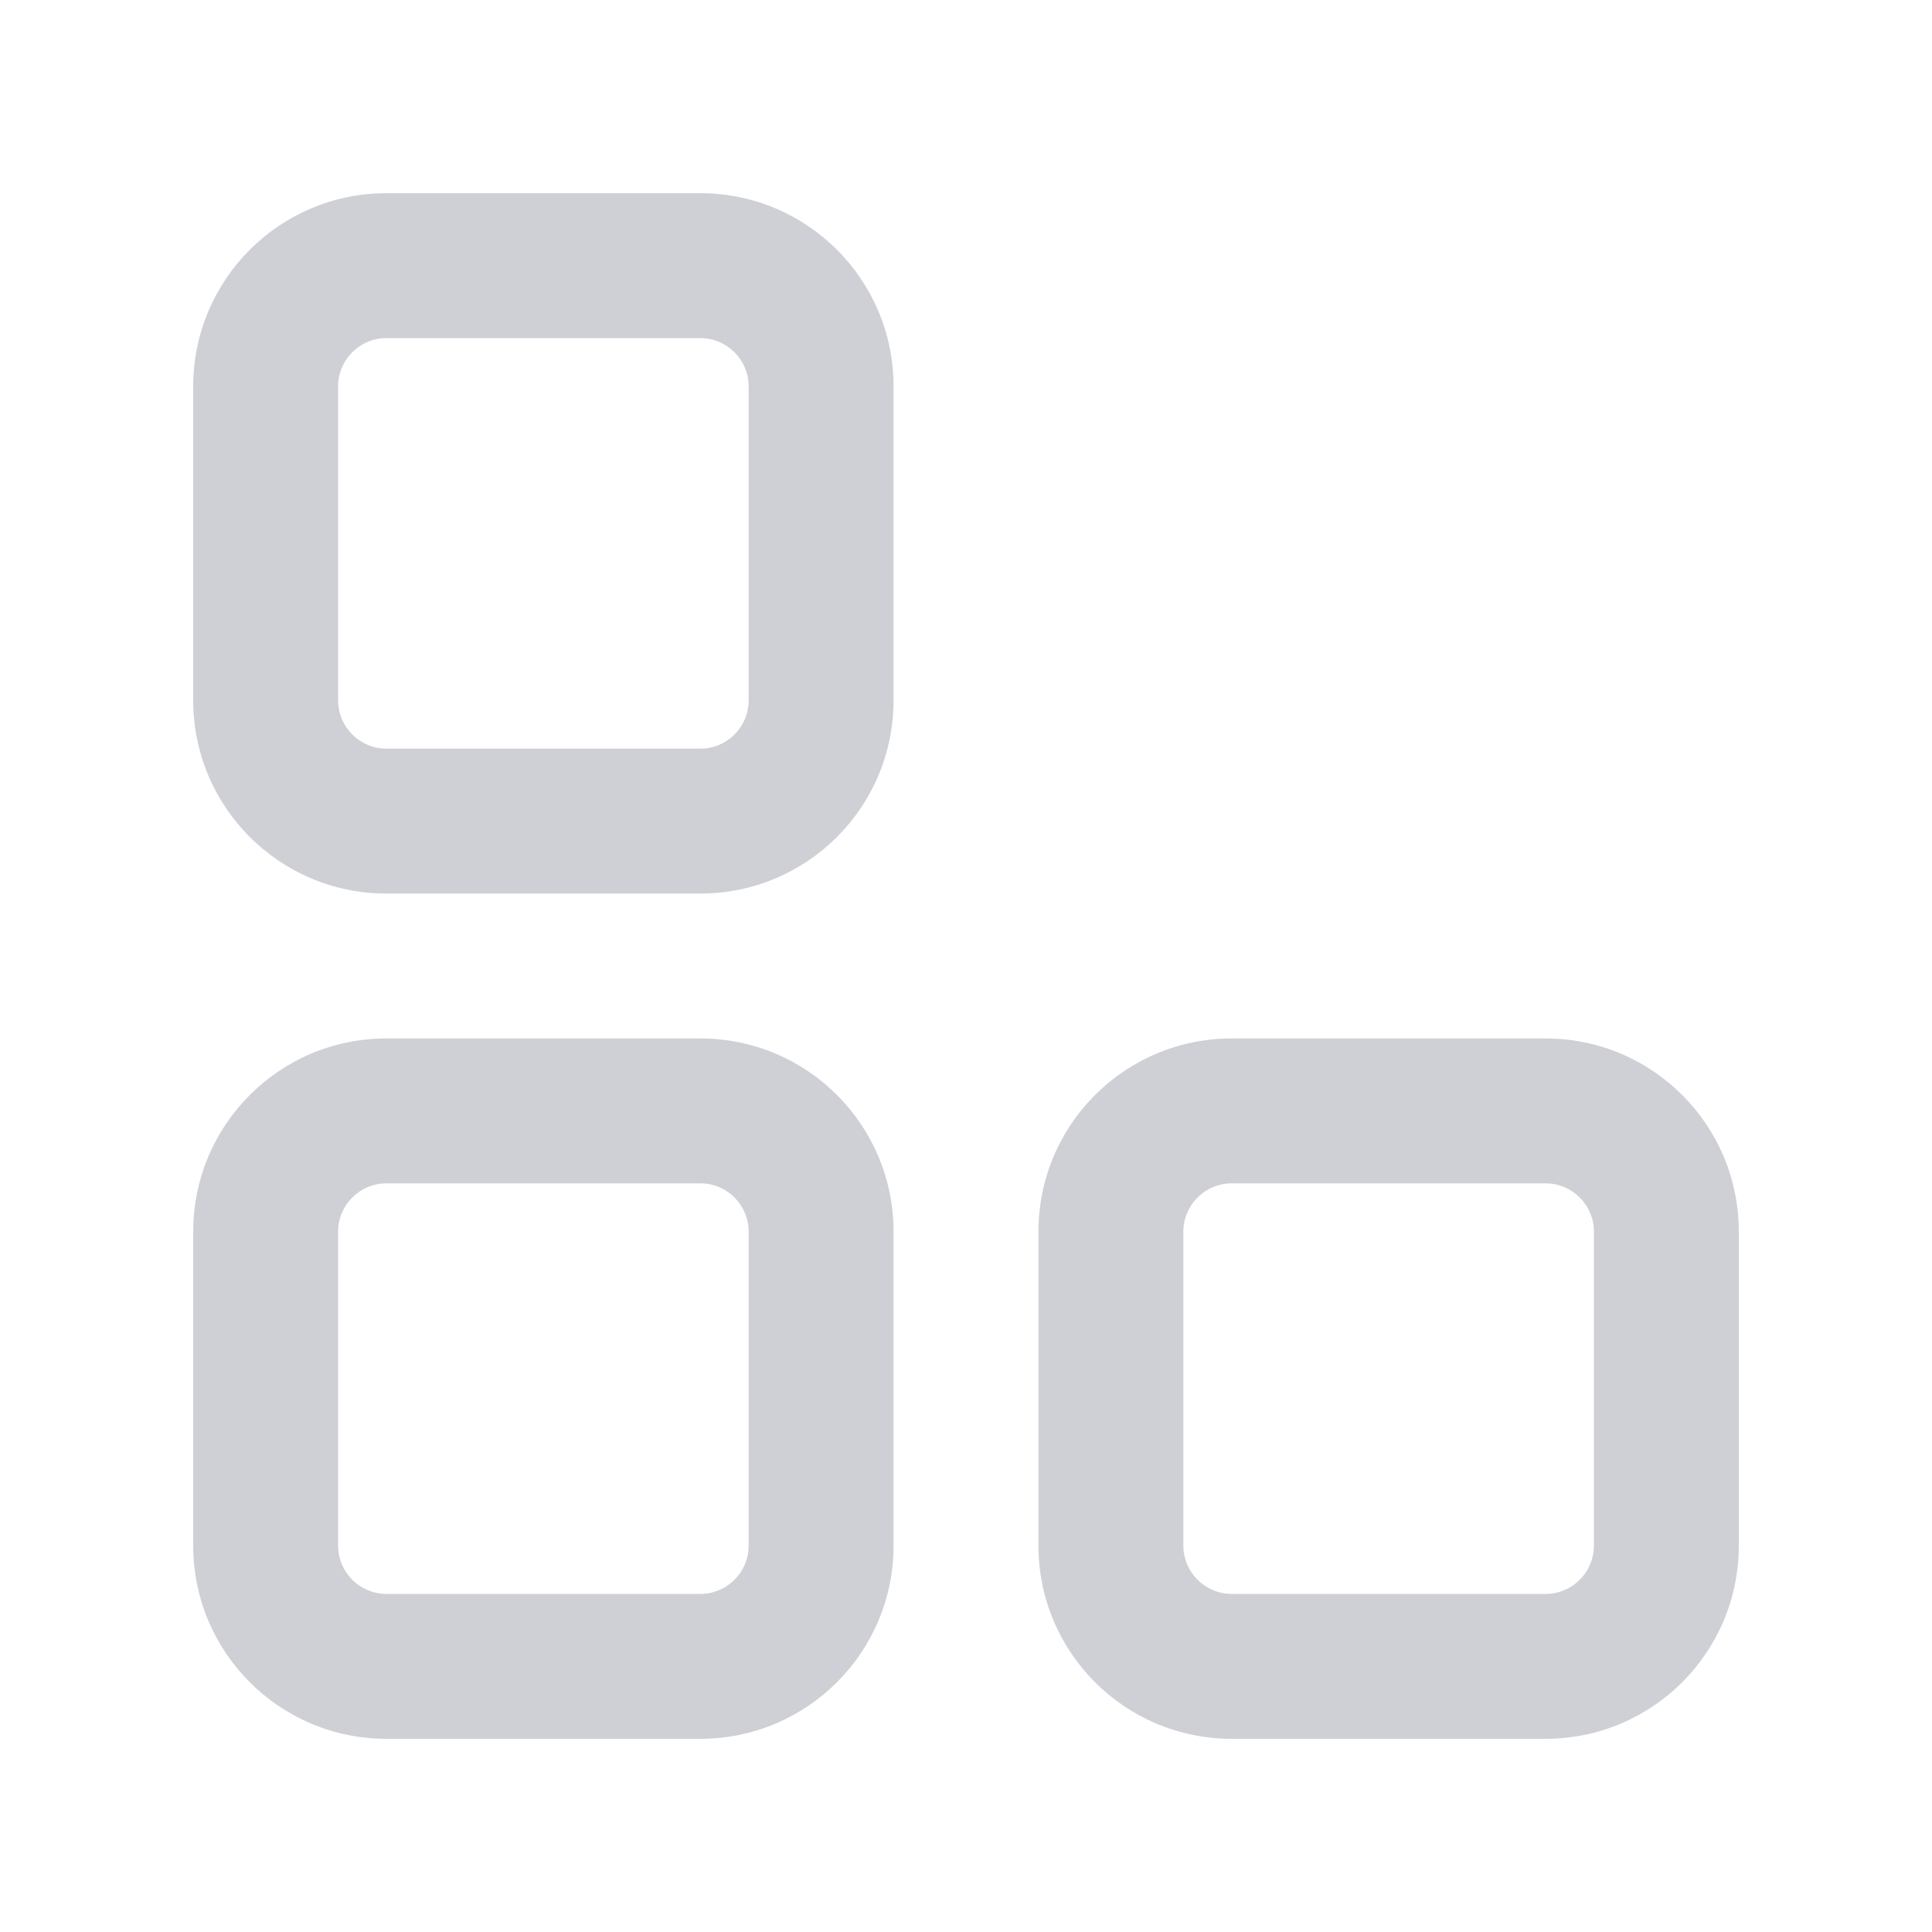
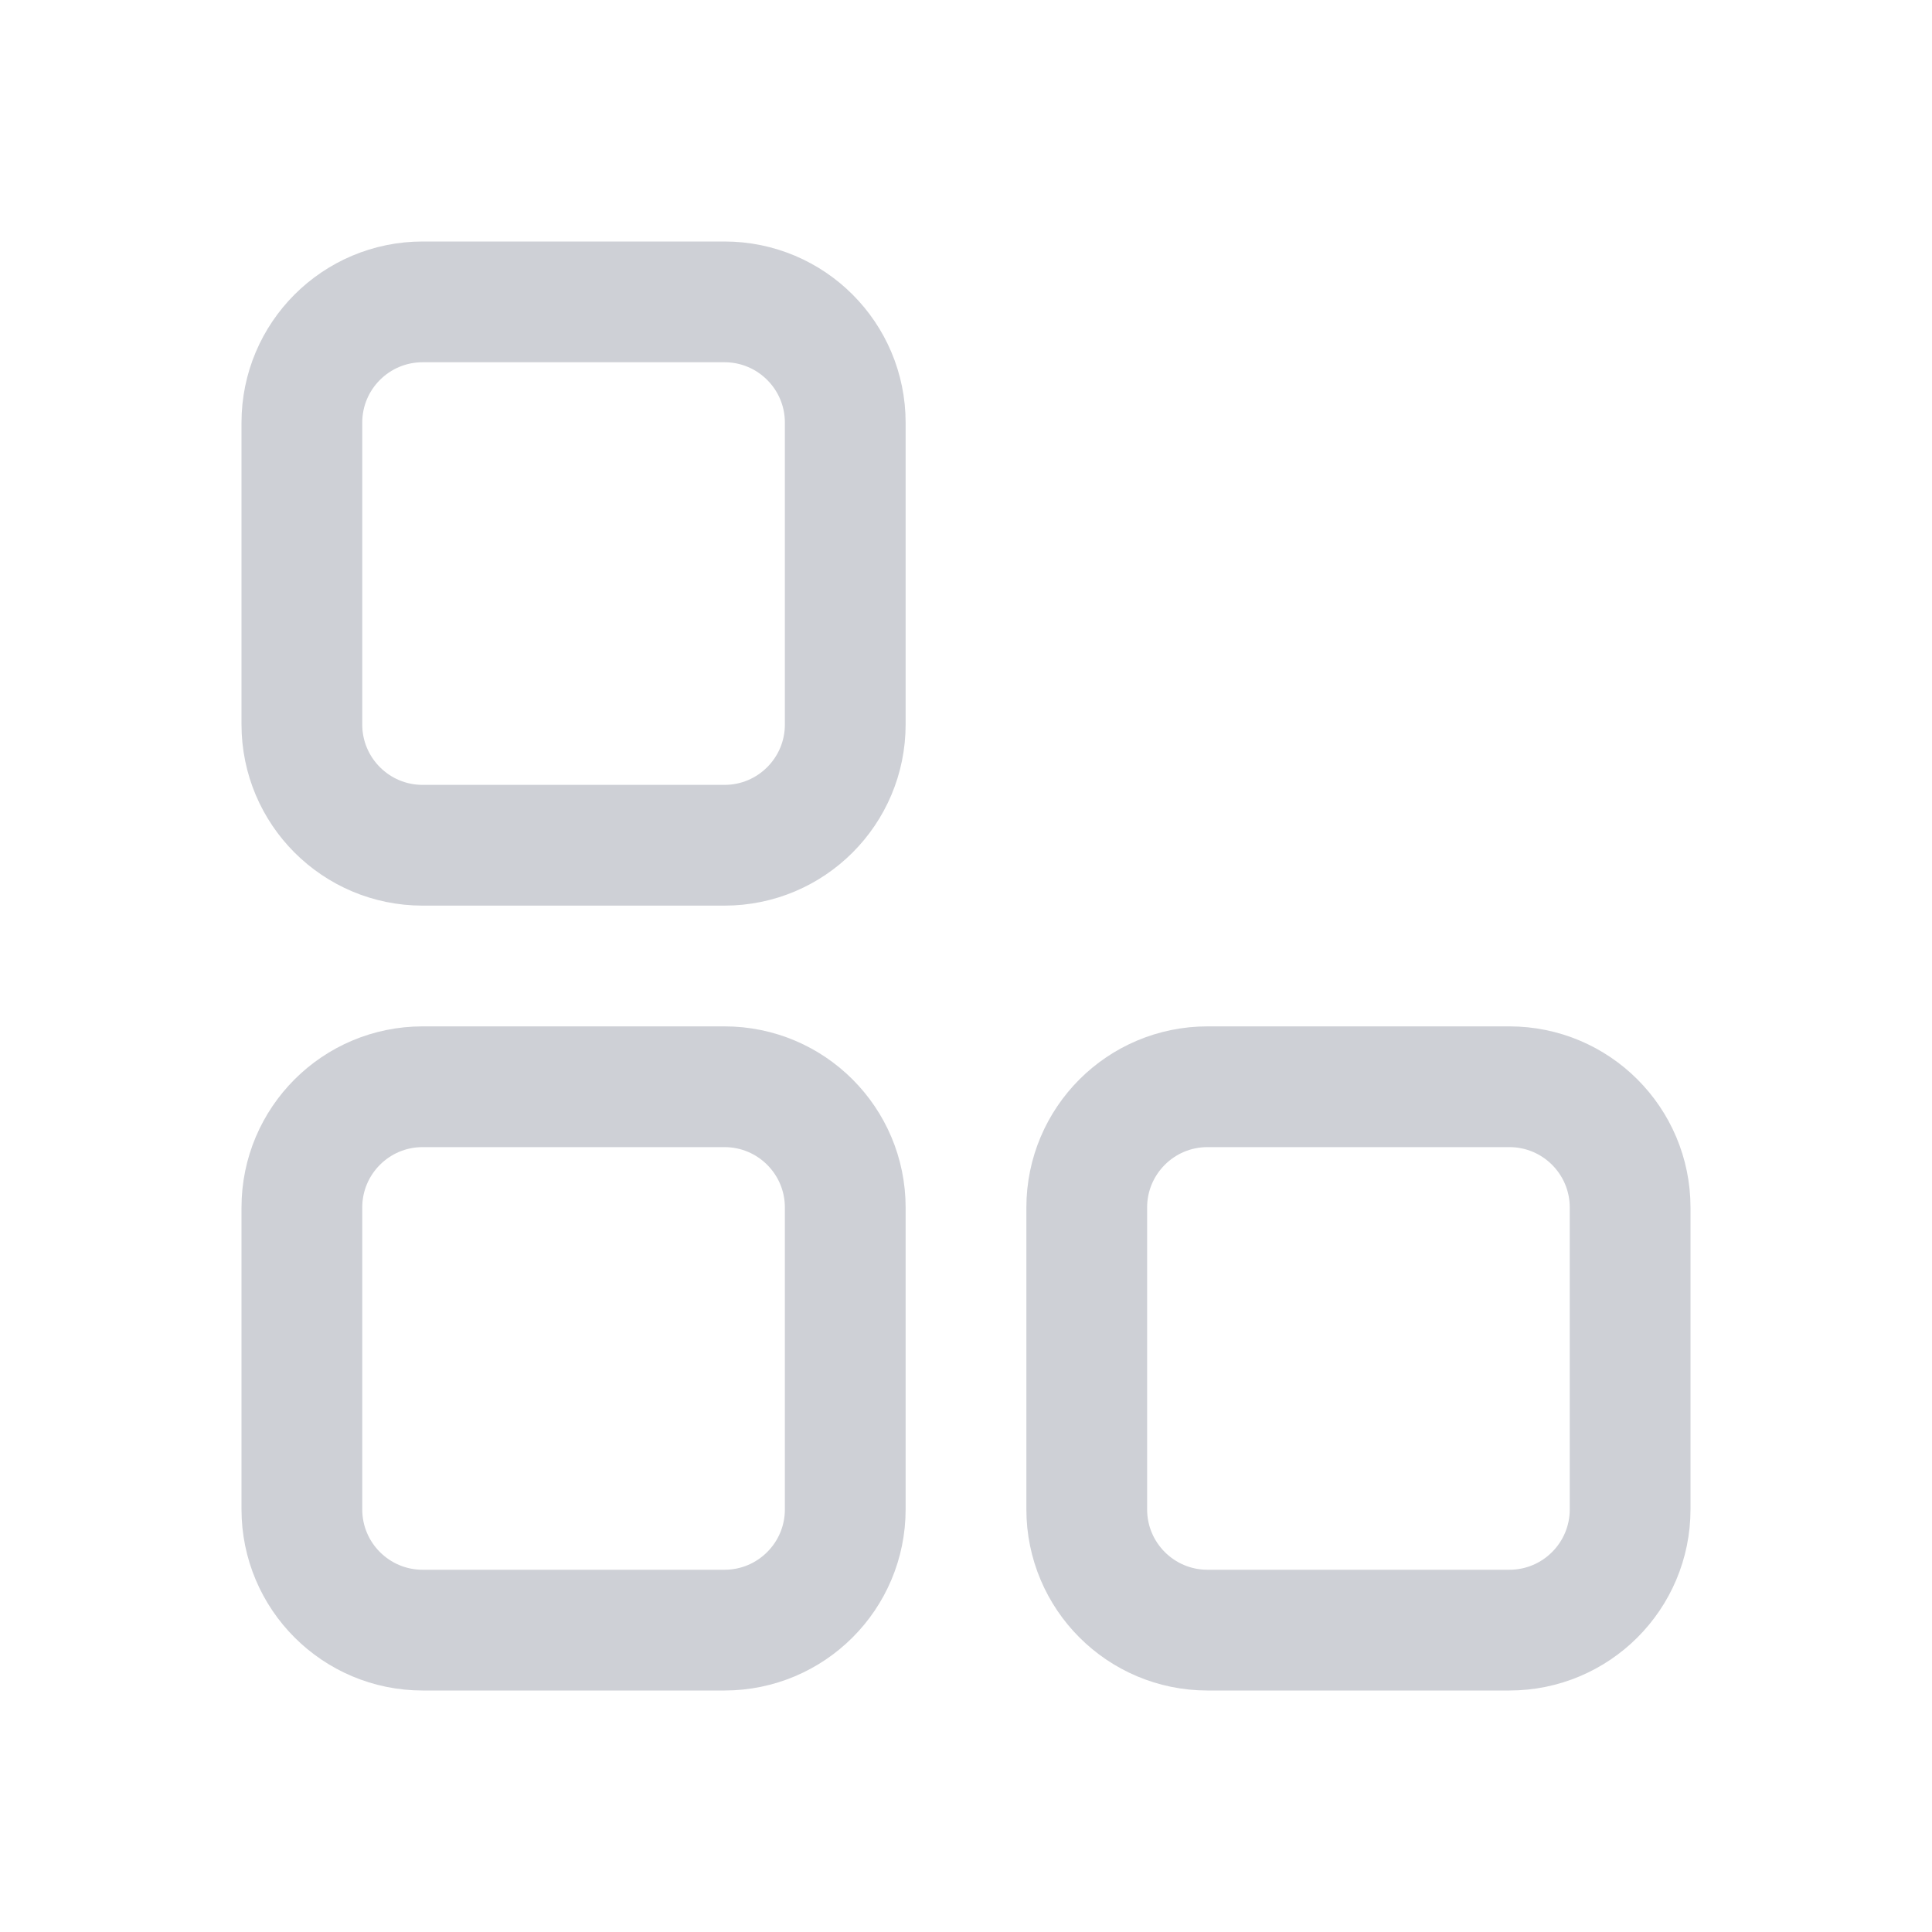
- <svg xmlns="http://www.w3.org/2000/svg" width="20" height="20" viewBox="0 0 20 20" fill="none">
-   <path fill-rule="evenodd" clip-rule="evenodd" d="M7.25 3.5H4C3.724 3.5 3.5 3.724 3.5 4V7.25C3.5 7.526 3.724 7.75 4 7.75H7.25C7.526 7.75 7.75 7.526 7.75 7.25V4C7.75 3.724 7.526 3.5 7.25 3.5ZM4 2C2.895 2 2 2.895 2 4V7.25C2 8.355 2.895 9.25 4 9.25H7.25C8.355 9.25 9.25 8.355 9.25 7.25V4C9.25 2.895 8.355 2 7.25 2H4ZM7.25 12.25H4C3.724 12.25 3.5 12.474 3.5 12.75V16C3.5 16.276 3.724 16.5 4 16.5H7.25C7.526 16.5 7.75 16.276 7.75 16V12.75C7.75 12.474 7.526 12.25 7.25 12.25ZM4 10.75C2.895 10.75 2 11.645 2 12.75V16C2 17.105 2.895 18 4 18H7.25C8.355 18 9.25 17.105 9.25 16V12.75C9.25 11.645 8.355 10.75 7.25 10.75H4ZM12.75 12.25H16C16.276 12.25 16.5 12.474 16.5 12.75V16C16.5 16.276 16.276 16.5 16 16.5H12.75C12.474 16.5 12.25 16.276 12.25 16V12.75C12.25 12.474 12.474 12.25 12.75 12.25ZM10.75 12.75C10.75 11.645 11.645 10.75 12.75 10.75H16C17.105 10.75 18 11.645 18 12.75V16C18 17.105 17.105 18 16 18H12.75C11.645 18 10.75 17.105 10.75 16V12.75Z" fill="#CED0D6" />
+ <svg xmlns="http://www.w3.org/2000/svg" width="16" height="16" viewBox="0 0 16 16" fill="none">
+   <rect x="2.5" y="2.5" width="4.5" height="4.5" rx="1" stroke="#CED0D6" />
+   <rect x="2.5" y="9" width="4.5" height="4.5" rx="1" stroke="#CED0D6" />
+   <rect x="9" y="9" width="4.5" height="4.5" rx="1" stroke="#CED0D6" />
</svg>
